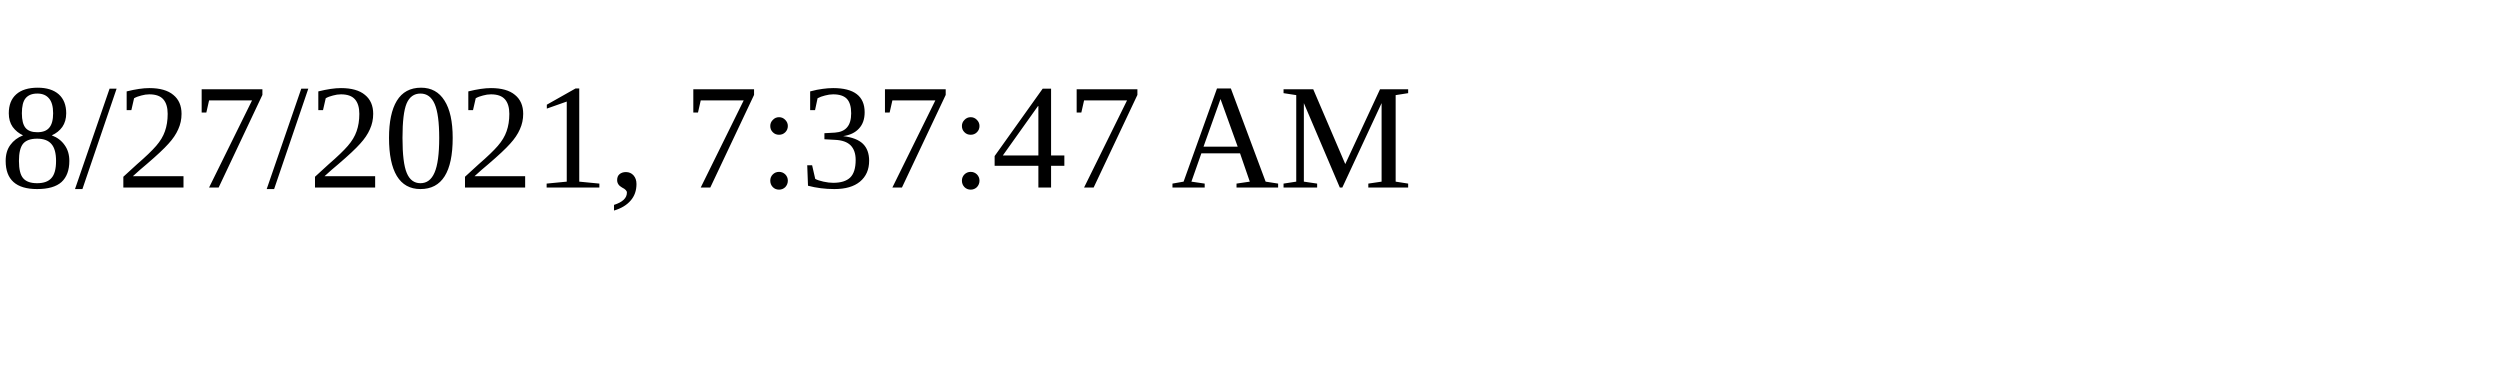
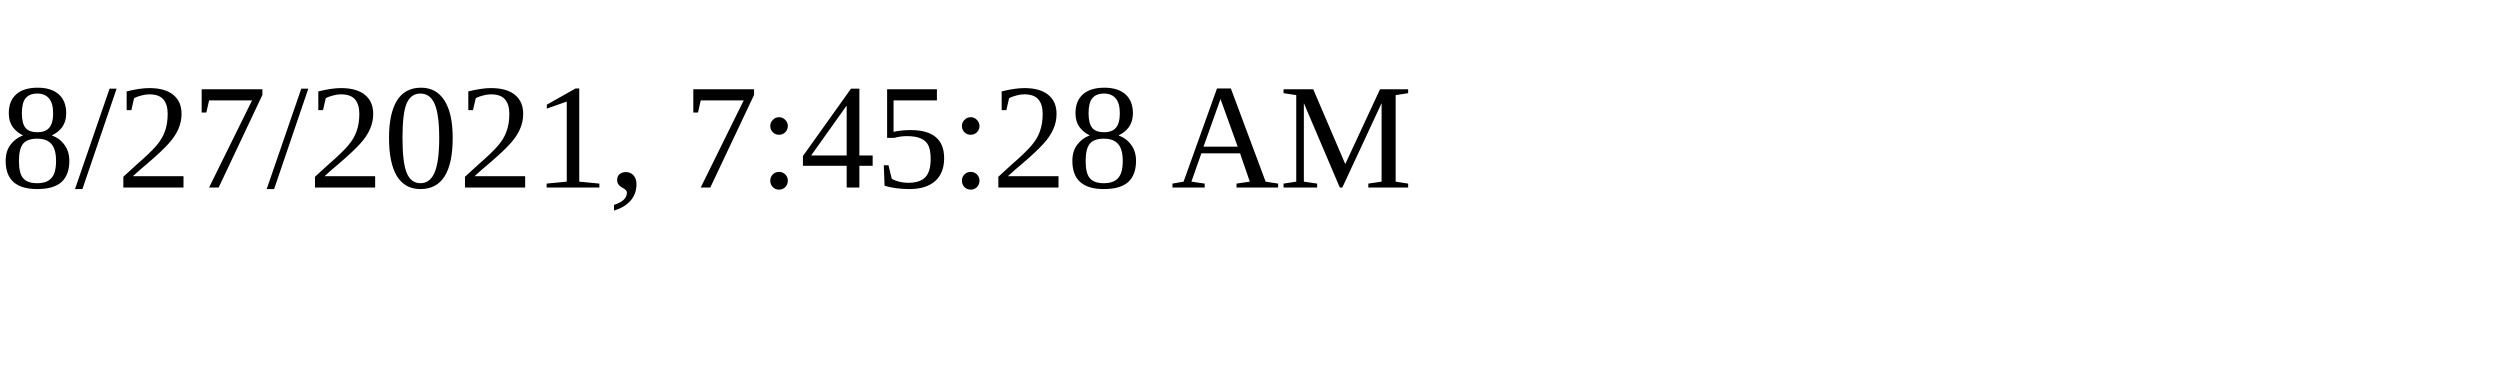
<svg xmlns="http://www.w3.org/2000/svg" height="30" width="200">
-   <text x="0" y="15">8/27/2021, 7:37:47 AM</text>
+   <text x="0" y="15">8/27/2021, 7:45:28 AM</text>
</svg>
